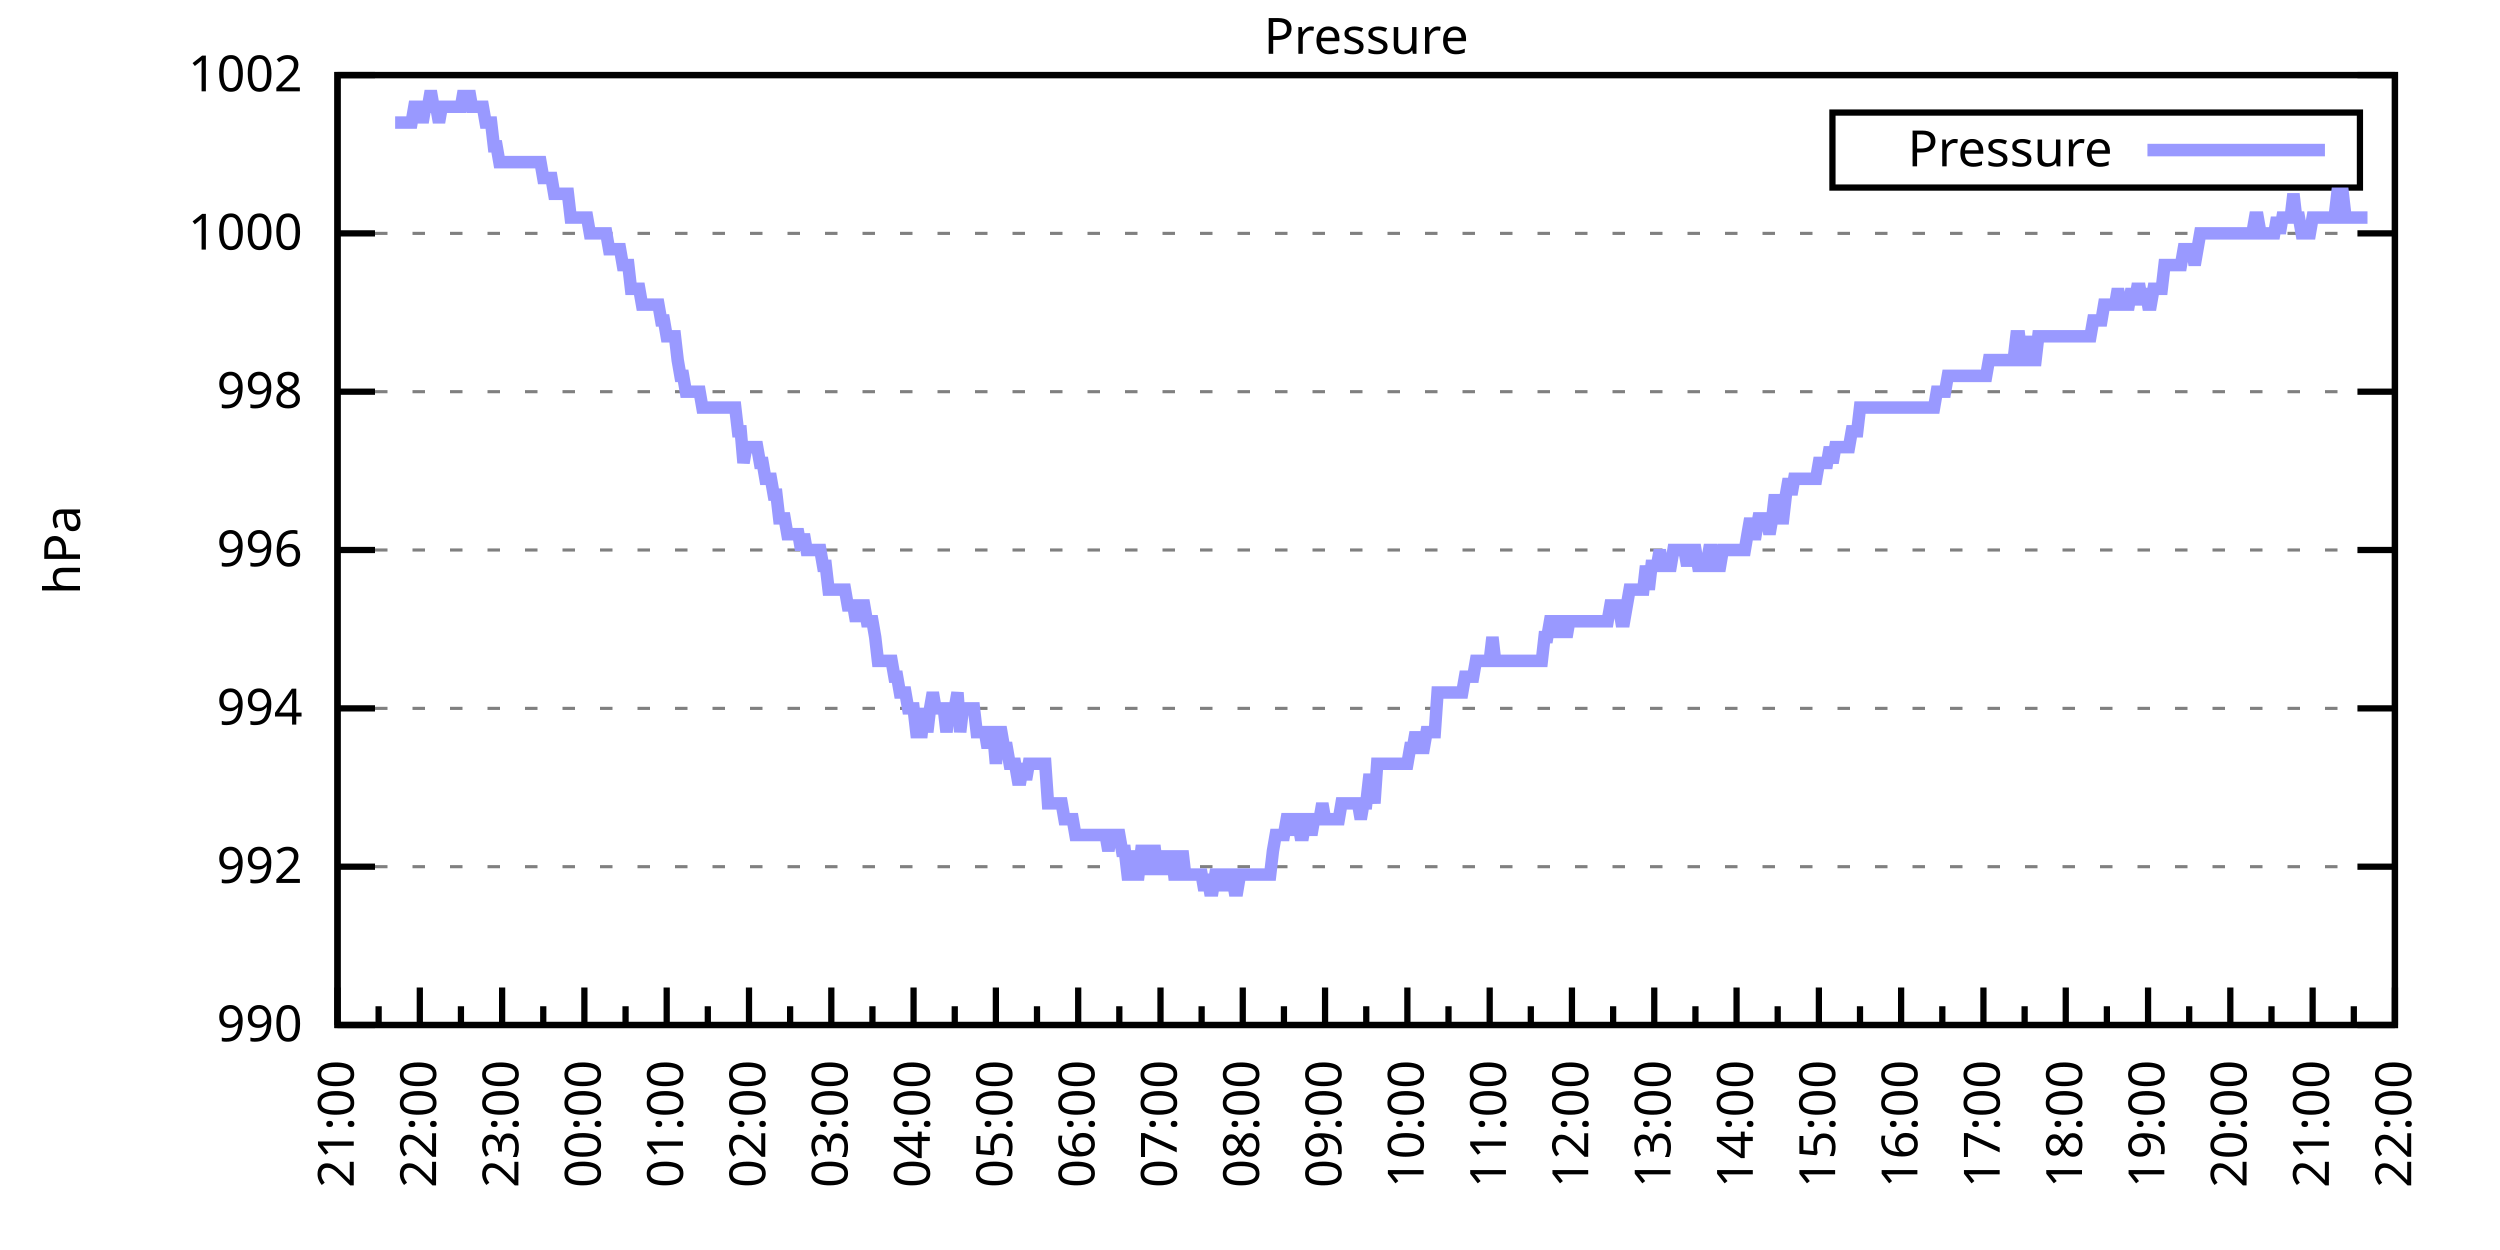
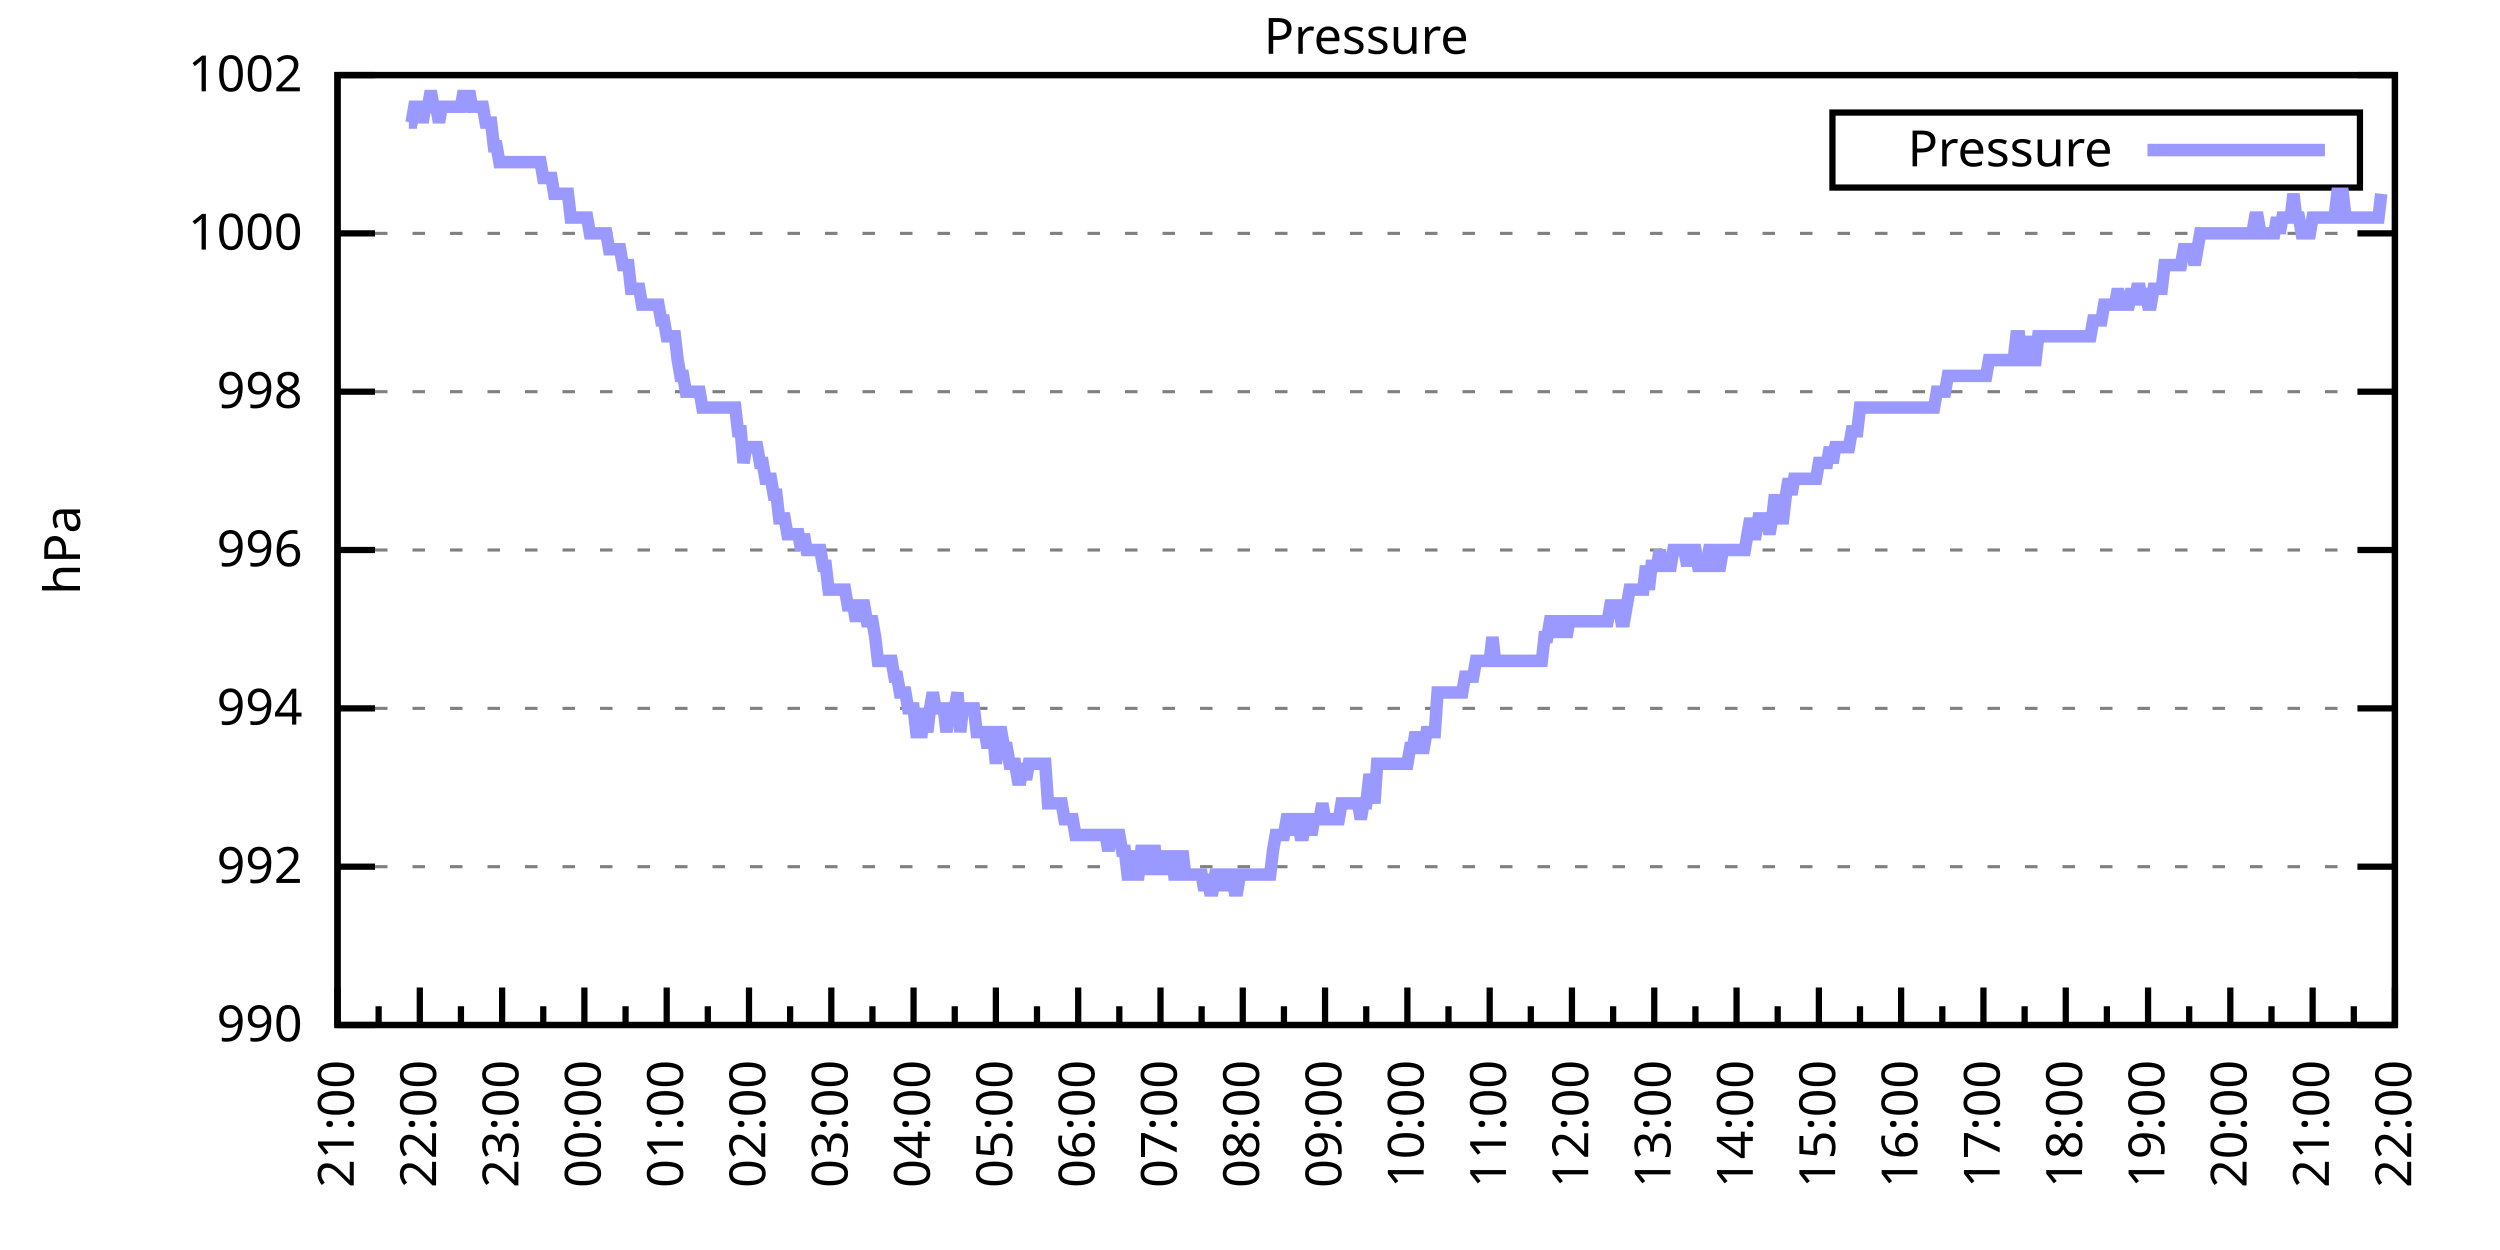
<svg xmlns="http://www.w3.org/2000/svg" xmlns:xlink="http://www.w3.org/1999/xlink" width="400" height="200" viewBox="0 0 400 200">
  <g id="gnuplot_canvas">
    <rect x="0" y="0" width="400" height="200" fill="none" />
    <defs>
      <circle id="gpDot" r="0.5" stroke-width="0.5" stroke="currentColor" />
      <path id="gpPt0" stroke-width="0.333" stroke="currentColor" d="M-1,0 h2 M0,-1 v2" />
      <path id="gpPt1" stroke-width="0.333" stroke="currentColor" d="M-1,-1 L1,1 M1,-1 L-1,1" />
      <path id="gpPt2" stroke-width="0.333" stroke="currentColor" d="M-1,0 L1,0 M0,-1 L0,1 M-1,-1 L1,1 M-1,1 L1,-1" />
      <rect id="gpPt3" stroke-width="0.333" stroke="currentColor" x="-1" y="-1" width="2" height="2" />
      <rect id="gpPt4" stroke-width="0.333" stroke="currentColor" fill="currentColor" x="-1" y="-1" width="2" height="2" />
      <circle id="gpPt5" stroke-width="0.333" stroke="currentColor" cx="0" cy="0" r="1" />
      <use xlink:href="#gpPt5" id="gpPt6" fill="currentColor" stroke="none" />
      <path id="gpPt7" stroke-width="0.333" stroke="currentColor" d="M0,-1.33 L-1.33,0.67 L1.33,0.67 z" />
      <use xlink:href="#gpPt7" id="gpPt8" fill="currentColor" stroke="none" />
      <use xlink:href="#gpPt7" id="gpPt9" stroke="currentColor" transform="rotate(180)" />
      <use xlink:href="#gpPt9" id="gpPt10" fill="currentColor" stroke="none" />
      <use xlink:href="#gpPt3" id="gpPt11" stroke="currentColor" transform="rotate(45)" />
      <use xlink:href="#gpPt11" id="gpPt12" fill="currentColor" stroke="none" />
      <path id="gpPt13" stroke-width="0.333" stroke="currentColor" d="M0,1.330 L1.265,0.411 L0.782,-1.067 L-0.782,-1.076 L-1.265,0.411 z" />
      <use xlink:href="#gpPt13" id="gpPt14" fill="currentColor" stroke="none" />
      <filter id="textbox" filterUnits="objectBoundingBox" x="0" y="0" height="1" width="1">
        <feFlood flood-color="white" flood-opacity="1" result="bgnd" />
        <feComposite in="SourceGraphic" in2="bgnd" operator="atop" />
      </filter>
      <filter id="greybox" filterUnits="objectBoundingBox" x="0" y="0" height="1" width="1">
        <feFlood flood-color="lightgrey" flood-opacity="1" result="grey" />
        <feComposite in="SourceGraphic" in2="grey" operator="atop" />
      </filter>
    </defs>
    <g fill="none" color="white" stroke="currentColor" stroke-width="1.00" stroke-linecap="butt" stroke-linejoin="miter">
</g>
    <g fill="none" color="black" stroke="currentColor" stroke-width="1.00" stroke-linecap="butt" stroke-linejoin="miter">
      <g stroke="none" shape-rendering="crispEdges">
        <polygon fill="rgb(255, 255, 255)" points="54.00,164.00 383.18,164.00 383.18,12.02 54.00,12.02 " />
      </g>
    </g>
    <g fill="none" color="black" stroke="currentColor" stroke-width="1.00" stroke-linecap="butt" stroke-linejoin="miter">
</g>
    <g fill="none" color="black" stroke="black" stroke-width="0.50" stroke-linecap="butt" stroke-linejoin="miter">
</g>
    <g fill="none" color="gray" stroke="currentColor" stroke-width="0.50" stroke-linecap="butt" stroke-linejoin="miter">
      <path stroke="gray" stroke-dasharray="2,4" class="gridline" d="M54.00,164.00 L383.19,164.00  " />
    </g>
    <g fill="none" color="gray" stroke="gray" stroke-width="1.00" stroke-linecap="butt" stroke-linejoin="miter">
</g>
    <g fill="none" color="black" stroke="currentColor" stroke-width="1.00" stroke-linecap="butt" stroke-linejoin="miter">
      <path stroke="black" d="M54.00,164.00 L60.00,164.00 M383.19,164.00 L377.19,164.00  " />
      <g transform="translate(48.40,166.60)" stroke="none" fill="black" font-family="Sans" font-size="8.00" text-anchor="end">
        <text>
          <tspan font-family="Sans"> 990</tspan>
        </text>
      </g>
    </g>
    <g fill="none" color="black" stroke="currentColor" stroke-width="1.00" stroke-linecap="butt" stroke-linejoin="miter">
</g>
    <g fill="none" color="black" stroke="black" stroke-width="0.50" stroke-linecap="butt" stroke-linejoin="miter">
</g>
    <g fill="none" color="gray" stroke="currentColor" stroke-width="0.50" stroke-linecap="butt" stroke-linejoin="miter">
      <path stroke="gray" stroke-dasharray="2,4" class="gridline" d="M54.00,138.67 L383.19,138.67  " />
    </g>
    <g fill="none" color="gray" stroke="gray" stroke-width="1.00" stroke-linecap="butt" stroke-linejoin="miter">
</g>
    <g fill="none" color="black" stroke="currentColor" stroke-width="1.00" stroke-linecap="butt" stroke-linejoin="miter">
      <path stroke="black" d="M54.00,138.67 L60.00,138.67 M383.19,138.67 L377.19,138.67  " />
      <g transform="translate(48.40,141.27)" stroke="none" fill="black" font-family="Sans" font-size="8.00" text-anchor="end">
        <text>
          <tspan font-family="Sans"> 992</tspan>
        </text>
      </g>
    </g>
    <g fill="none" color="black" stroke="currentColor" stroke-width="1.00" stroke-linecap="butt" stroke-linejoin="miter">
</g>
    <g fill="none" color="black" stroke="black" stroke-width="0.50" stroke-linecap="butt" stroke-linejoin="miter">
</g>
    <g fill="none" color="gray" stroke="currentColor" stroke-width="0.50" stroke-linecap="butt" stroke-linejoin="miter">
      <path stroke="gray" stroke-dasharray="2,4" class="gridline" d="M54.00,113.34 L383.19,113.34  " />
    </g>
    <g fill="none" color="gray" stroke="gray" stroke-width="1.00" stroke-linecap="butt" stroke-linejoin="miter">
</g>
    <g fill="none" color="black" stroke="currentColor" stroke-width="1.00" stroke-linecap="butt" stroke-linejoin="miter">
      <path stroke="black" d="M54.00,113.34 L60.00,113.34 M383.19,113.34 L377.19,113.34  " />
      <g transform="translate(48.40,115.94)" stroke="none" fill="black" font-family="Sans" font-size="8.00" text-anchor="end">
        <text>
          <tspan font-family="Sans"> 994</tspan>
        </text>
      </g>
    </g>
    <g fill="none" color="black" stroke="currentColor" stroke-width="1.00" stroke-linecap="butt" stroke-linejoin="miter">
</g>
    <g fill="none" color="black" stroke="black" stroke-width="0.50" stroke-linecap="butt" stroke-linejoin="miter">
</g>
    <g fill="none" color="gray" stroke="currentColor" stroke-width="0.50" stroke-linecap="butt" stroke-linejoin="miter">
      <path stroke="gray" stroke-dasharray="2,4" class="gridline" d="M54.00,88.00 L383.19,88.00  " />
    </g>
    <g fill="none" color="gray" stroke="gray" stroke-width="1.00" stroke-linecap="butt" stroke-linejoin="miter">
</g>
    <g fill="none" color="black" stroke="currentColor" stroke-width="1.00" stroke-linecap="butt" stroke-linejoin="miter">
      <path stroke="black" d="M54.00,88.00 L60.00,88.00 M383.19,88.00 L377.19,88.00  " />
      <g transform="translate(48.40,90.60)" stroke="none" fill="black" font-family="Sans" font-size="8.00" text-anchor="end">
        <text>
          <tspan font-family="Sans"> 996</tspan>
        </text>
      </g>
    </g>
    <g fill="none" color="black" stroke="currentColor" stroke-width="1.00" stroke-linecap="butt" stroke-linejoin="miter">
</g>
    <g fill="none" color="black" stroke="black" stroke-width="0.50" stroke-linecap="butt" stroke-linejoin="miter">
</g>
    <g fill="none" color="gray" stroke="currentColor" stroke-width="0.50" stroke-linecap="butt" stroke-linejoin="miter">
      <path stroke="gray" stroke-dasharray="2,4" class="gridline" d="M54.00,62.67 L383.19,62.67  " />
    </g>
    <g fill="none" color="gray" stroke="gray" stroke-width="1.00" stroke-linecap="butt" stroke-linejoin="miter">
</g>
    <g fill="none" color="black" stroke="currentColor" stroke-width="1.00" stroke-linecap="butt" stroke-linejoin="miter">
      <path stroke="black" d="M54.00,62.67 L60.00,62.67 M383.19,62.67 L377.19,62.67  " />
      <g transform="translate(48.40,65.27)" stroke="none" fill="black" font-family="Sans" font-size="8.00" text-anchor="end">
        <text>
          <tspan font-family="Sans"> 998</tspan>
        </text>
      </g>
    </g>
    <g fill="none" color="black" stroke="currentColor" stroke-width="1.00" stroke-linecap="butt" stroke-linejoin="miter">
</g>
    <g fill="none" color="black" stroke="black" stroke-width="0.50" stroke-linecap="butt" stroke-linejoin="miter">
</g>
    <g fill="none" color="gray" stroke="currentColor" stroke-width="0.50" stroke-linecap="butt" stroke-linejoin="miter">
      <path stroke="gray" stroke-dasharray="2,4" class="gridline" d="M54.00,37.34 L383.19,37.34  " />
    </g>
    <g fill="none" color="gray" stroke="gray" stroke-width="1.00" stroke-linecap="butt" stroke-linejoin="miter">
</g>
    <g fill="none" color="black" stroke="currentColor" stroke-width="1.00" stroke-linecap="butt" stroke-linejoin="miter">
      <path stroke="black" d="M54.00,37.34 L60.00,37.34 M383.19,37.34 L377.19,37.34  " />
      <g transform="translate(48.40,39.94)" stroke="none" fill="black" font-family="Sans" font-size="8.00" text-anchor="end">
        <text>
          <tspan font-family="Sans"> 1000</tspan>
        </text>
      </g>
    </g>
    <g fill="none" color="black" stroke="currentColor" stroke-width="1.00" stroke-linecap="butt" stroke-linejoin="miter">
</g>
    <g fill="none" color="black" stroke="black" stroke-width="0.50" stroke-linecap="butt" stroke-linejoin="miter">
</g>
    <g fill="none" color="gray" stroke="currentColor" stroke-width="0.50" stroke-linecap="butt" stroke-linejoin="miter">
      <path stroke="gray" stroke-dasharray="2,4" class="gridline" d="M54.00,12.01 L383.19,12.01  " />
    </g>
    <g fill="none" color="gray" stroke="gray" stroke-width="1.00" stroke-linecap="butt" stroke-linejoin="miter">
</g>
    <g fill="none" color="black" stroke="currentColor" stroke-width="1.00" stroke-linecap="butt" stroke-linejoin="miter">
      <path stroke="black" d="M54.00,12.01 L60.00,12.01 M383.19,12.01 L377.19,12.01  " />
      <g transform="translate(48.40,14.61)" stroke="none" fill="black" font-family="Sans" font-size="8.00" text-anchor="end">
        <text>
          <tspan font-family="Sans"> 1002</tspan>
        </text>
      </g>
    </g>
    <g fill="none" color="black" stroke="currentColor" stroke-width="1.00" stroke-linecap="butt" stroke-linejoin="miter">
      <path stroke="black" d="M54.00,164.00 L54.00,158.00  " />
      <g transform="translate(56.60,169.60) rotate(270)" stroke="none" fill="black" font-family="Sans" font-size="8.00" text-anchor="end">
        <text>
          <tspan font-family="Sans">21:00</tspan>
        </text>
      </g>
    </g>
    <g fill="none" color="black" stroke="currentColor" stroke-width="1.00" stroke-linecap="butt" stroke-linejoin="miter">
      <path stroke="black" d="M60.58,164.00 L60.58,161.00 M67.17,164.00 L67.17,158.00  " />
      <g transform="translate(69.77,169.60) rotate(270)" stroke="none" fill="black" font-family="Sans" font-size="8.00" text-anchor="end">
        <text>
          <tspan font-family="Sans">22:00</tspan>
        </text>
      </g>
    </g>
    <g fill="none" color="black" stroke="currentColor" stroke-width="1.00" stroke-linecap="butt" stroke-linejoin="miter">
      <path stroke="black" d="M73.75,164.00 L73.75,161.00 M80.34,164.00 L80.34,158.00  " />
      <g transform="translate(82.94,169.60) rotate(270)" stroke="none" fill="black" font-family="Sans" font-size="8.00" text-anchor="end">
        <text>
          <tspan font-family="Sans">23:00</tspan>
        </text>
      </g>
    </g>
    <g fill="none" color="black" stroke="currentColor" stroke-width="1.00" stroke-linecap="butt" stroke-linejoin="miter">
      <path stroke="black" d="M86.92,164.00 L86.92,161.00 M93.50,164.00 L93.50,158.00  " />
      <g transform="translate(96.10,169.60) rotate(270)" stroke="none" fill="black" font-family="Sans" font-size="8.00" text-anchor="end">
        <text>
          <tspan font-family="Sans">00:00</tspan>
        </text>
      </g>
    </g>
    <g fill="none" color="black" stroke="currentColor" stroke-width="1.00" stroke-linecap="butt" stroke-linejoin="miter">
      <path stroke="black" d="M100.09,164.00 L100.09,161.00 M106.67,164.00 L106.67,158.00  " />
      <g transform="translate(109.27,169.60) rotate(270)" stroke="none" fill="black" font-family="Sans" font-size="8.00" text-anchor="end">
        <text>
          <tspan font-family="Sans">01:00</tspan>
        </text>
      </g>
    </g>
    <g fill="none" color="black" stroke="currentColor" stroke-width="1.00" stroke-linecap="butt" stroke-linejoin="miter">
      <path stroke="black" d="M113.25,164.00 L113.25,161.00 M119.84,164.00 L119.84,158.00  " />
      <g transform="translate(122.44,169.60) rotate(270)" stroke="none" fill="black" font-family="Sans" font-size="8.00" text-anchor="end">
        <text>
          <tspan font-family="Sans">02:00</tspan>
        </text>
      </g>
    </g>
    <g fill="none" color="black" stroke="currentColor" stroke-width="1.00" stroke-linecap="butt" stroke-linejoin="miter">
      <path stroke="black" d="M126.42,164.00 L126.42,161.00 M133.01,164.00 L133.01,158.00  " />
      <g transform="translate(135.61,169.60) rotate(270)" stroke="none" fill="black" font-family="Sans" font-size="8.00" text-anchor="end">
        <text>
          <tspan font-family="Sans">03:00</tspan>
        </text>
      </g>
    </g>
    <g fill="none" color="black" stroke="currentColor" stroke-width="1.00" stroke-linecap="butt" stroke-linejoin="miter">
      <path stroke="black" d="M139.59,164.00 L139.59,161.00 M146.17,164.00 L146.17,158.00  " />
      <g transform="translate(148.77,169.60) rotate(270)" stroke="none" fill="black" font-family="Sans" font-size="8.00" text-anchor="end">
        <text>
          <tspan font-family="Sans">04:00</tspan>
        </text>
      </g>
    </g>
    <g fill="none" color="black" stroke="currentColor" stroke-width="1.00" stroke-linecap="butt" stroke-linejoin="miter">
      <path stroke="black" d="M152.76,164.00 L152.76,161.00 M159.34,164.00 L159.34,158.00  " />
      <g transform="translate(161.94,169.60) rotate(270)" stroke="none" fill="black" font-family="Sans" font-size="8.00" text-anchor="end">
        <text>
          <tspan font-family="Sans">05:00</tspan>
        </text>
      </g>
    </g>
    <g fill="none" color="black" stroke="currentColor" stroke-width="1.00" stroke-linecap="butt" stroke-linejoin="miter">
      <path stroke="black" d="M165.92,164.00 L165.92,161.00 M172.51,164.00 L172.51,158.00  " />
      <g transform="translate(175.11,169.60) rotate(270)" stroke="none" fill="black" font-family="Sans" font-size="8.00" text-anchor="end">
        <text>
          <tspan font-family="Sans">06:00</tspan>
        </text>
      </g>
    </g>
    <g fill="none" color="black" stroke="currentColor" stroke-width="1.00" stroke-linecap="butt" stroke-linejoin="miter">
      <path stroke="black" d="M179.09,164.00 L179.09,161.00 M185.68,164.00 L185.68,158.00  " />
      <g transform="translate(188.28,169.60) rotate(270)" stroke="none" fill="black" font-family="Sans" font-size="8.00" text-anchor="end">
        <text>
          <tspan font-family="Sans">07:00</tspan>
        </text>
      </g>
    </g>
    <g fill="none" color="black" stroke="currentColor" stroke-width="1.00" stroke-linecap="butt" stroke-linejoin="miter">
      <path stroke="black" d="M192.26,164.00 L192.26,161.00 M198.84,164.00 L198.84,158.00  " />
      <g transform="translate(201.44,169.60) rotate(270)" stroke="none" fill="black" font-family="Sans" font-size="8.00" text-anchor="end">
        <text>
          <tspan font-family="Sans">08:00</tspan>
        </text>
      </g>
    </g>
    <g fill="none" color="black" stroke="currentColor" stroke-width="1.00" stroke-linecap="butt" stroke-linejoin="miter">
      <path stroke="black" d="M205.43,164.00 L205.43,161.00 M212.01,164.00 L212.01,158.00  " />
      <g transform="translate(214.61,169.60) rotate(270)" stroke="none" fill="black" font-family="Sans" font-size="8.00" text-anchor="end">
        <text>
          <tspan font-family="Sans">09:00</tspan>
        </text>
      </g>
    </g>
    <g fill="none" color="black" stroke="currentColor" stroke-width="1.00" stroke-linecap="butt" stroke-linejoin="miter">
      <path stroke="black" d="M218.60,164.00 L218.60,161.00 M225.18,164.00 L225.18,158.00  " />
      <g transform="translate(227.78,169.60) rotate(270)" stroke="none" fill="black" font-family="Sans" font-size="8.00" text-anchor="end">
        <text>
          <tspan font-family="Sans">10:00</tspan>
        </text>
      </g>
    </g>
    <g fill="none" color="black" stroke="currentColor" stroke-width="1.00" stroke-linecap="butt" stroke-linejoin="miter">
      <path stroke="black" d="M231.76,164.00 L231.76,161.00 M238.35,164.00 L238.35,158.00  " />
      <g transform="translate(240.95,169.60) rotate(270)" stroke="none" fill="black" font-family="Sans" font-size="8.00" text-anchor="end">
        <text>
          <tspan font-family="Sans">11:00</tspan>
        </text>
      </g>
    </g>
    <g fill="none" color="black" stroke="currentColor" stroke-width="1.00" stroke-linecap="butt" stroke-linejoin="miter">
      <path stroke="black" d="M244.93,164.00 L244.93,161.00 M251.51,164.00 L251.51,158.00  " />
      <g transform="translate(254.11,169.60) rotate(270)" stroke="none" fill="black" font-family="Sans" font-size="8.00" text-anchor="end">
        <text>
          <tspan font-family="Sans">12:00</tspan>
        </text>
      </g>
    </g>
    <g fill="none" color="black" stroke="currentColor" stroke-width="1.00" stroke-linecap="butt" stroke-linejoin="miter">
      <path stroke="black" d="M258.10,164.00 L258.10,161.00 M264.68,164.00 L264.68,158.00  " />
      <g transform="translate(267.28,169.60) rotate(270)" stroke="none" fill="black" font-family="Sans" font-size="8.00" text-anchor="end">
        <text>
          <tspan font-family="Sans">13:00</tspan>
        </text>
      </g>
    </g>
    <g fill="none" color="black" stroke="currentColor" stroke-width="1.00" stroke-linecap="butt" stroke-linejoin="miter">
      <path stroke="black" d="M271.27,164.00 L271.27,161.00 M277.85,164.00 L277.85,158.00  " />
      <g transform="translate(280.45,169.60) rotate(270)" stroke="none" fill="black" font-family="Sans" font-size="8.00" text-anchor="end">
        <text>
          <tspan font-family="Sans">14:00</tspan>
        </text>
      </g>
    </g>
    <g fill="none" color="black" stroke="currentColor" stroke-width="1.00" stroke-linecap="butt" stroke-linejoin="miter">
      <path stroke="black" d="M284.43,164.00 L284.43,161.00 M291.02,164.00 L291.02,158.00  " />
      <g transform="translate(293.62,169.60) rotate(270)" stroke="none" fill="black" font-family="Sans" font-size="8.00" text-anchor="end">
        <text>
          <tspan font-family="Sans">15:00</tspan>
        </text>
      </g>
    </g>
    <g fill="none" color="black" stroke="currentColor" stroke-width="1.00" stroke-linecap="butt" stroke-linejoin="miter">
      <path stroke="black" d="M297.60,164.00 L297.60,161.00 M304.18,164.00 L304.18,158.00  " />
      <g transform="translate(306.78,169.60) rotate(270)" stroke="none" fill="black" font-family="Sans" font-size="8.00" text-anchor="end">
        <text>
          <tspan font-family="Sans">16:00</tspan>
        </text>
      </g>
    </g>
    <g fill="none" color="black" stroke="currentColor" stroke-width="1.00" stroke-linecap="butt" stroke-linejoin="miter">
      <path stroke="black" d="M310.77,164.00 L310.77,161.00 M317.35,164.00 L317.35,158.00  " />
      <g transform="translate(319.95,169.60) rotate(270)" stroke="none" fill="black" font-family="Sans" font-size="8.00" text-anchor="end">
        <text>
          <tspan font-family="Sans">17:00</tspan>
        </text>
      </g>
    </g>
    <g fill="none" color="black" stroke="currentColor" stroke-width="1.00" stroke-linecap="butt" stroke-linejoin="miter">
      <path stroke="black" d="M323.94,164.00 L323.94,161.00 M330.52,164.00 L330.52,158.00  " />
      <g transform="translate(333.12,169.60) rotate(270)" stroke="none" fill="black" font-family="Sans" font-size="8.00" text-anchor="end">
        <text>
          <tspan font-family="Sans">18:00</tspan>
        </text>
      </g>
    </g>
    <g fill="none" color="black" stroke="currentColor" stroke-width="1.00" stroke-linecap="butt" stroke-linejoin="miter">
      <path stroke="black" d="M337.10,164.00 L337.10,161.00 M343.69,164.00 L343.69,158.00  " />
      <g transform="translate(346.29,169.60) rotate(270)" stroke="none" fill="black" font-family="Sans" font-size="8.00" text-anchor="end">
        <text>
          <tspan font-family="Sans">19:00</tspan>
        </text>
      </g>
    </g>
    <g fill="none" color="black" stroke="currentColor" stroke-width="1.00" stroke-linecap="butt" stroke-linejoin="miter">
      <path stroke="black" d="M350.27,164.00 L350.27,161.00 M356.85,164.00 L356.85,158.00  " />
      <g transform="translate(359.45,169.60) rotate(270)" stroke="none" fill="black" font-family="Sans" font-size="8.00" text-anchor="end">
        <text>
          <tspan font-family="Sans">20:00</tspan>
        </text>
      </g>
    </g>
    <g fill="none" color="black" stroke="currentColor" stroke-width="1.00" stroke-linecap="butt" stroke-linejoin="miter">
      <path stroke="black" d="M363.44,164.00 L363.44,161.00 M370.02,164.00 L370.02,158.00  " />
      <g transform="translate(372.62,169.60) rotate(270)" stroke="none" fill="black" font-family="Sans" font-size="8.00" text-anchor="end">
        <text>
          <tspan font-family="Sans">21:00</tspan>
        </text>
      </g>
    </g>
    <g fill="none" color="black" stroke="currentColor" stroke-width="1.00" stroke-linecap="butt" stroke-linejoin="miter">
      <path stroke="black" d="M376.61,164.00 L376.61,161.00 M383.19,164.00 L383.19,158.00  " />
      <g transform="translate(385.79,169.60) rotate(270)" stroke="none" fill="black" font-family="Sans" font-size="8.00" text-anchor="end">
        <text>
          <tspan font-family="Sans">22:00</tspan>
        </text>
      </g>
    </g>
    <g fill="none" color="black" stroke="currentColor" stroke-width="1.00" stroke-linecap="butt" stroke-linejoin="miter">
</g>
    <g fill="none" color="black" stroke="currentColor" stroke-width="1.00" stroke-linecap="butt" stroke-linejoin="miter">
      <path stroke="black" d="M54.00,12.01 L54.00,164.00 L383.19,164.00 L383.19,12.01 L54.00,12.01 Z  " />
    </g>
    <g fill="none" color="black" stroke="currentColor" stroke-width="1.00" stroke-linecap="butt" stroke-linejoin="miter">
      <g transform="translate(12.80,88.01) rotate(270)" stroke="none" fill="black" font-family="Sans" font-size="8.00" text-anchor="middle">
        <text>
          <tspan font-family="Sans">hPa</tspan>
        </text>
      </g>
    </g>
    <g fill="none" color="black" stroke="currentColor" stroke-width="1.00" stroke-linecap="butt" stroke-linejoin="miter">
</g>
    <g fill="none" color="black" stroke="currentColor" stroke-width="1.00" stroke-linecap="butt" stroke-linejoin="miter">
      <path stroke="black" d="M293.19,30.01 L293.19,18.01 L377.59,18.01 L377.59,30.01 L293.19,30.01 Z  " />
    </g>
    <g id="Pressure_plot_1">
      <g fill="none" color="white" stroke="black" stroke-width="2.00" stroke-linecap="butt" stroke-linejoin="miter">
</g>
      <g fill="none" color="black" stroke="currentColor" stroke-width="2.00" stroke-linecap="butt" stroke-linejoin="miter">
        <g transform="translate(337.99,26.61)" stroke="none" fill="black" font-family="Sans" font-size="8.00" text-anchor="end">
          <text>
            <tspan font-family="Sans">Pressure</tspan>
          </text>
        </g>
      </g>
      <g fill="none" color="black" stroke="currentColor" stroke-width="2.00" stroke-linecap="butt" stroke-linejoin="miter">
-         <path stroke="rgb(153, 153, 255)" d="M343.59,24.01 L371.99,24.01 M63.22,19.61 L63.66,19.61 L64.10,19.61 L64.53,19.61 L64.97,19.61 L65.41,19.61   L65.85,19.61 L66.29,17.08 L66.73,17.08 L67.17,17.08 L67.61,19.61 L68.05,17.08 L68.48,17.08 L68.92,14.54   L69.36,17.08 L69.80,17.08 L70.24,19.61 L70.68,17.08 L71.12,17.08 L71.56,17.08 L72.00,17.08 L72.43,17.08   L72.87,17.08 L73.31,17.08 L73.75,17.08 L74.19,14.54 L74.63,17.08 L75.07,14.54 L75.51,17.08 L75.95,17.08   L76.38,17.08 L76.82,17.08 L77.26,17.08 L77.70,19.61 L78.14,19.61 L78.58,19.61 L79.02,23.41 L79.46,23.41   L79.90,25.94 L80.34,25.94 L80.77,25.94 L81.21,25.94 L81.65,25.94 L82.09,25.94 L82.53,25.94 L82.97,25.94   L83.41,25.94 L83.85,25.94 L84.29,25.94 L84.72,25.94 L85.16,25.94 L85.60,25.94 L86.04,25.94 L86.48,25.94   L86.92,28.48 L87.36,28.48 L87.80,28.48 L88.24,28.48 L88.67,31.01 L89.11,31.01 L89.55,31.01 L89.99,31.01   L90.43,31.01 L90.87,31.01 L91.31,34.81 L91.75,34.81 L92.19,34.81 L92.62,34.81 L93.06,34.81 L93.50,34.81   L93.94,34.81 L94.38,37.34 L94.82,37.34 L95.26,37.34 L95.70,37.34 L96.14,37.34 L96.58,37.34 L97.01,37.34   L97.45,39.87 L97.89,39.87 L98.33,39.87 L98.77,39.87 L99.21,39.87 L99.65,42.41 L100.09,42.41 L100.53,42.41   L100.96,46.21 L101.40,46.21 L101.84,46.21 L102.28,46.21 L102.72,48.74 L103.16,48.74 L103.60,48.74 L104.04,48.74   L104.48,48.74 L104.91,48.74 L105.35,48.74 L105.79,51.27 L106.23,51.27 L106.67,53.81 L107.11,53.81 L107.55,53.81   L107.99,53.81 L108.43,57.61 L108.87,60.14 L109.30,60.14 L109.74,62.67 L110.18,62.67 L110.62,62.67 L111.06,62.67   L111.50,62.67 L111.94,62.67 L112.38,65.21 L112.82,65.21 L113.25,65.21 L113.69,65.21 L114.13,65.21 L114.57,65.21   L115.01,65.21 L115.45,65.21 L115.89,65.21 L116.33,65.21 L116.77,65.21 L117.20,65.21 L117.64,65.21 L118.08,69.01   L118.52,69.01 L118.96,74.07 L119.40,71.54 L119.84,71.54 L120.28,71.54 L120.72,71.54 L121.15,71.54 L121.59,74.07   L122.03,74.07 L122.47,76.61 L122.91,76.61 L123.35,76.61 L123.79,79.14 L124.23,79.14 L124.67,82.94 L125.11,82.94   L125.54,82.94 L125.98,85.47 L126.42,85.47 L126.86,85.47 L127.30,85.47 L127.74,85.47 L128.18,88.00 L128.62,85.47   L129.06,88.00 L129.49,88.00 L129.93,88.00 L130.37,88.00 L130.81,88.00 L131.25,88.00 L131.69,90.54 L132.13,90.54   L132.57,94.34 L133.01,94.34 L133.44,94.34 L133.88,94.34 L134.32,94.34 L134.76,94.34 L135.20,94.34 L135.64,96.87   L136.08,96.87 L136.52,96.87 L136.96,99.40 L137.39,96.87 L137.83,96.87 L138.27,96.87 L138.71,99.40 L139.15,99.40   L139.59,99.40 L140.03,101.94 L140.47,105.74 L140.91,105.74 L141.35,105.74 L141.78,105.74 L142.22,105.74 L142.66,105.74   L143.10,108.27 L143.54,108.27 L143.98,110.80 L144.42,110.80 L144.86,110.80 L145.30,113.34 L145.73,113.34 L146.17,113.34   L146.61,117.14 L147.05,117.14 L147.49,117.14 L147.93,113.34 L148.37,117.14 L148.81,113.34 L149.25,110.80 L149.68,113.34   L150.12,113.34 L150.56,113.34 L151.00,113.34 L151.44,117.14 L151.88,113.34 L152.32,113.34 L152.76,113.34 L153.20,110.80   L153.63,117.14 L154.07,113.34 L154.51,113.34 L154.95,113.34 L155.39,113.34 L155.83,113.34 L156.27,117.14 L156.71,117.14   L157.15,117.14 L157.59,117.14 L158.02,119.67 L158.46,117.14 L158.90,117.14 L159.34,122.20 L159.78,117.14 L160.22,117.14   L160.66,119.67 L161.10,119.67 L161.54,122.20 L161.97,122.20 L162.41,122.20 L162.85,124.74 L163.29,124.74 L163.73,122.20   L164.17,124.74 L164.61,122.20 L165.05,122.20 L165.49,122.20 L165.92,122.20 L166.36,122.20 L166.80,122.20 L167.24,122.20   L167.68,128.54 L168.12,128.54 L168.56,128.54 L169.00,128.54 L169.44,128.54 L169.87,128.54 L170.31,131.07 L170.75,131.07   L171.19,131.07 L171.63,131.07 L172.07,133.60 L172.51,133.60 L172.95,133.60 L173.39,133.60 L173.83,133.60 L174.26,133.60   L174.70,133.60 L175.14,133.60 L175.58,133.60 L176.02,133.60 L176.46,133.60 L176.90,133.60 L177.34,136.14 L177.78,133.60   L178.21,133.60 L178.65,133.60 L179.09,133.60 L179.53,136.14 L179.97,136.14 L180.41,139.93 L180.85,139.93 L181.29,136.14   L181.73,139.93 L182.16,139.93 L182.60,136.14 L183.04,136.14 L183.48,139.93 L183.92,136.14 L184.36,136.14 L184.80,136.14   L185.24,139.93 L185.68,136.14 L186.11,139.93 L186.55,136.14 L186.99,139.93 L187.43,136.14 L187.87,139.93 L188.31,139.93   L188.75,139.93 L189.19,136.14 L189.63,139.93 L190.07,139.93 L190.50,139.93 L190.94,139.93 L191.38,139.93 L191.82,139.93   L192.26,139.93 L192.70,142.47 L193.14,139.93 L193.58,142.47 L194.02,142.47 L194.45,139.93 L194.89,139.93 L195.33,139.93   L195.77,142.47 L196.21,139.93 L196.65,139.93 L197.09,139.93 L197.53,142.47 L197.97,142.47 L198.40,139.93 L198.84,139.93   L199.28,139.93 L199.72,139.93 L200.16,139.93 L200.60,139.93 L201.04,139.93 L201.48,139.93 L201.92,139.93 L202.35,139.93   L202.79,139.93 L203.23,139.93 L203.67,136.14 L204.11,133.60 L204.55,133.60 L204.99,133.60 L205.43,133.60 L205.87,131.07   L206.31,131.07 L206.74,133.60 L207.18,131.07 L207.62,131.07 L208.06,133.60 L208.50,133.60 L208.94,131.07 L209.38,131.07   L209.82,133.60 L210.26,131.07 L210.69,131.07 L211.13,131.07 L211.57,128.54 L212.01,131.07 L212.45,131.07 L212.89,131.07   L213.33,131.07 L213.77,131.07 L214.21,131.07 L214.64,128.54 L215.08,128.54 L215.52,128.54 L215.96,128.54 L216.40,128.54   L216.84,128.54 L217.28,128.54 L217.72,131.07 L218.16,128.54 L218.60,128.54 L219.03,124.74 L219.47,124.74 L219.91,128.54   L220.35,122.20 L220.79,122.20 L221.23,122.20 L221.67,122.20 L222.11,122.20 L222.55,122.20 L222.98,122.20 L223.42,122.20   L223.86,122.20 L224.30,122.20 L224.74,122.20 L225.18,122.20 L225.62,119.67 L226.06,119.67 L226.50,117.14 L226.93,119.67   L227.37,119.67 L227.81,119.67 L228.25,117.14 L228.69,117.14 L229.13,117.14 L229.57,117.14 L230.01,110.80 L230.45,110.80   L230.88,110.80 L231.32,110.80 L231.76,110.80 L232.20,110.80 L232.64,110.80 L233.08,110.80 L233.52,110.80 L233.96,110.80   L234.40,108.27 L234.84,108.27 L235.27,108.27 L235.71,108.27 L236.15,105.74 L236.59,105.74 L237.03,105.74 L237.47,105.74   L237.91,105.74 L238.35,105.74 L238.79,101.94 L239.22,105.74 L239.66,105.74 L240.10,105.74 L240.54,105.74 L240.98,105.74   L241.42,105.74 L241.86,105.74 L242.30,105.74 L242.74,105.74 L243.17,105.74 L243.61,105.74 L244.05,105.74 L244.49,105.74   L244.93,105.74 L245.37,105.74 L245.81,105.74 L246.25,105.74 L246.69,105.74 L247.12,101.94 L247.56,101.94 L248.00,99.40   L248.44,99.40 L248.88,101.94 L249.32,99.40 L249.76,99.40 L250.20,99.40 L250.64,101.94 L251.08,99.40 L251.51,99.40   L251.95,99.40 L252.39,99.40 L252.83,99.40 L253.27,99.40 L253.71,99.40 L254.15,99.40 L254.59,99.40 L255.03,99.40   L255.46,99.40 L255.90,99.40 L256.34,99.40 L256.78,99.40 L257.22,99.40 L257.66,96.87 L258.10,96.87 L258.54,96.87   L258.98,96.87 L259.41,99.40 L259.85,99.40 L260.29,96.87 L260.73,94.34 L261.17,94.34 L261.61,94.34 L262.05,94.34   L262.49,94.34 L262.93,94.34 L263.36,90.54 L263.80,94.34 L264.24,90.54 L264.68,90.54 L265.12,90.54 L265.56,88.00   L266.00,90.54 L266.44,90.54 L266.88,90.54 L267.32,90.54 L267.75,88.00 L268.19,88.00 L268.63,88.00 L269.07,88.00   L269.51,88.00 L269.95,90.54 L270.39,88.00 L270.83,88.00 L271.27,88.00 L271.70,90.54 L272.14,90.54 L272.58,90.54   L273.02,90.54 L273.46,88.00 L273.90,88.00 L274.34,90.54 L274.78,90.54 L275.22,90.54 L275.65,88.00 L276.09,88.00   L276.53,88.00 L276.97,88.00 L277.41,88.00 L277.85,88.00 L278.29,88.00 L278.73,88.00 L279.17,88.00 L279.60,85.47   L280.04,82.94 L280.48,85.47 L280.92,85.47 L281.36,82.94 L281.80,82.94 L282.24,82.94 L282.68,82.94 L283.12,85.47   L283.56,82.94 L283.99,79.14 L284.43,82.94 L284.87,82.94 L285.31,82.94 L285.75,79.14 L286.19,76.61 L286.63,79.14   L287.07,76.61 L287.51,76.61 L287.94,76.61 L288.38,76.61 L288.82,76.61 L289.26,76.61 L289.70,76.61 L290.14,76.61   L290.58,76.61 L291.02,74.07 L291.46,74.07 L291.89,74.07 L292.33,74.07 L292.77,71.54 L293.21,74.07 L293.65,71.54   L294.09,71.54 L294.53,71.54 L294.97,71.54 L295.41,71.54 L295.84,71.54 L296.28,69.01 L296.72,69.01 L297.16,69.01   L297.60,65.21 L298.04,65.21 L298.48,65.21 L298.92,65.21 L299.36,65.21 L299.80,65.21 L300.23,65.21 L300.67,65.21   L301.11,65.21 L301.55,65.21 L301.99,65.21 L302.43,65.21 L302.87,65.21 L303.31,65.21 L303.75,65.21 L304.18,65.21   L304.62,65.21 L305.06,65.21 L305.50,65.21 L305.94,65.21 L306.38,65.21 L306.82,65.21 L307.26,65.21 L307.70,65.21   L308.13,65.21 L308.57,65.21 L309.01,65.21 L309.45,65.21 L309.89,62.67 L310.33,62.67 L310.77,62.67 L311.21,62.67   L311.65,60.14 L312.08,60.14 L312.52,60.14 L312.96,60.14 L313.40,60.14 L313.84,60.14 L314.28,60.14 L314.72,60.14   L315.16,60.14 L315.60,60.14 L316.04,60.14 L316.47,60.14 L316.91,60.14 L317.35,60.14 L317.79,60.14 L318.23,57.61   L318.67,57.61 L319.11,57.61 L319.55,57.61 L319.99,57.61 L320.42,57.61 L320.86,57.61 L321.30,57.61 L321.74,57.61   L322.18,57.61 L322.62,53.81 L323.06,53.81 L323.50,57.61 L323.94,57.61 L324.37,57.61 L324.81,53.81 L325.25,57.61   L325.69,57.61 L326.13,53.81 L326.57,53.81 L327.01,53.81 L327.45,53.81 L327.89,53.81 L328.33,53.81 L328.76,53.81   L329.20,53.81 L329.64,53.81 L330.08,53.81 L330.52,53.81 L330.96,53.81 L331.40,53.81 L331.84,53.81 L332.28,53.81   L332.71,53.81 L333.15,53.81 L333.59,53.81 L334.03,53.81 L334.47,53.81 L334.91,51.27 L335.35,51.27 L335.79,51.27   L336.23,51.27 L336.66,48.74 L337.10,48.74 L337.54,48.74 L337.98,48.74 L338.42,48.74 L338.86,46.21 L339.30,48.74   L339.74,48.74 L340.18,48.74 L340.61,48.74 L341.05,46.21 L341.49,48.74 L341.93,46.21 L342.37,46.21 L342.81,48.74   L343.25,46.21 L343.69,48.74 L344.13,48.74 L344.57,46.21 L345.00,46.21 L345.44,46.21 L345.88,46.21 L346.32,42.41   L346.76,42.41 L347.20,42.41 L347.64,42.41 L348.08,42.41 L348.52,42.41 L348.95,42.41 L349.39,39.87 L349.83,39.87   L350.27,39.87 L350.71,39.87 L351.15,42.41 L351.59,39.87 L352.03,37.34 L352.47,37.34 L352.90,37.34 L353.34,37.34   L353.78,37.34 L354.22,37.34 L354.66,37.34 L355.10,37.34 L355.54,37.34 L355.98,37.34 L356.42,37.34 L356.85,37.34   L357.29,37.34 L357.73,37.34 L358.17,37.34 L358.61,37.34 L359.05,37.34 L359.49,37.34 L359.93,37.34 L360.37,37.34   L360.81,34.81 L361.24,34.81 L361.68,37.34 L362.12,37.34 L362.56,37.34 L363.00,37.34 L363.44,37.34 L363.88,37.34   L364.32,34.81 L364.76,37.34 L365.19,34.81 L365.63,34.81 L366.07,34.81 L366.51,34.81 L366.95,31.01 L367.39,34.81   L367.83,34.81 L368.27,37.34 L368.71,37.34 L369.14,37.34 L369.58,37.34 L370.02,34.81 L370.46,34.81 L370.90,34.81   L371.34,34.81 L371.78,34.81 L372.22,34.81 L372.66,34.81 L373.09,34.81 L373.53,34.81 L373.97,31.01 L374.41,31.01   L374.85,31.01 L375.29,34.81 L375.73,34.81 L376.17,34.81 L376.61,34.81 L377.05,34.81 L377.48,34.81 L377.92,34.81   L378.36,34.81 L378.80,34.81  " />
+         <path stroke="rgb(153, 153, 255)" d="M343.59,24.01 L371.99,24.01 M65.41,19.61 L65.85,19.61 L66.29,17.08 L66.73,17.08 L67.17,17.08 L67.61,19.61   L68.05,17.08 L68.48,17.08 L68.92,14.54 L69.36,17.08 L69.80,17.08 L70.24,19.61 L70.68,17.08 L71.12,17.08   L71.56,17.08 L72.00,17.08 L72.43,17.08 L72.87,17.08 L73.31,17.08 L73.75,17.08 L74.19,14.54 L74.63,17.08   L75.07,14.54 L75.51,17.08 L75.95,17.08 L76.38,17.08 L76.82,17.08 L77.26,17.08 L77.70,19.61 L78.14,19.61   L78.58,19.61 L79.02,23.41 L79.46,23.41 L79.90,25.94 L80.34,25.94 L80.77,25.94 L81.21,25.94 L81.65,25.94   L82.09,25.94 L82.53,25.94 L82.97,25.94 L83.41,25.94 L83.85,25.94 L84.29,25.94 L84.72,25.94 L85.16,25.94   L85.60,25.94 L86.04,25.94 L86.48,25.94 L86.92,28.48 L87.36,28.48 L87.80,28.48 L88.24,28.48 L88.67,31.01   L89.11,31.01 L89.55,31.01 L89.99,31.01 L90.43,31.01 L90.87,31.01 L91.31,34.81 L91.75,34.81 L92.19,34.81   L92.62,34.81 L93.06,34.81 L93.50,34.81 L93.94,34.81 L94.38,37.34 L94.82,37.34 L95.26,37.34 L95.70,37.34   L96.14,37.34 L96.58,37.34 L97.01,37.34 L97.45,39.87 L97.89,39.87 L98.33,39.87 L98.77,39.87 L99.21,39.87   L99.65,42.41 L100.09,42.41 L100.53,42.41 L100.96,46.21 L101.40,46.21 L101.84,46.21 L102.28,46.21 L102.72,48.74   L103.16,48.74 L103.60,48.74 L104.04,48.74 L104.48,48.74 L104.91,48.74 L105.35,48.74 L105.79,51.27 L106.23,51.27   L106.67,53.81 L107.11,53.81 L107.55,53.81 L107.99,53.81 L108.43,57.61 L108.87,60.14 L109.30,60.14 L109.74,62.67   L110.18,62.67 L110.62,62.67 L111.06,62.67 L111.50,62.67 L111.94,62.67 L112.38,65.21 L112.82,65.21 L113.25,65.21   L113.69,65.21 L114.13,65.21 L114.57,65.21 L115.01,65.21 L115.45,65.21 L115.89,65.21 L116.33,65.21 L116.77,65.21   L117.20,65.21 L117.64,65.21 L118.08,69.01 L118.52,69.01 L118.96,74.07 L119.40,71.54 L119.84,71.54 L120.28,71.54   L120.72,71.54 L121.15,71.54 L121.59,74.07 L122.03,74.07 L122.47,76.61 L122.91,76.61 L123.35,76.61 L123.79,79.14   L124.23,79.14 L124.67,82.94 L125.11,82.94 L125.54,82.94 L125.98,85.47 L126.42,85.47 L126.86,85.47 L127.30,85.47   L127.74,85.47 L128.18,88.00 L128.62,85.47 L129.06,88.00 L129.49,88.00 L129.93,88.00 L130.37,88.00 L130.81,88.00   L131.25,88.00 L131.69,90.54 L132.13,90.54 L132.57,94.34 L133.01,94.34 L133.44,94.34 L133.88,94.34 L134.32,94.34   L134.76,94.34 L135.20,94.34 L135.64,96.87 L136.08,96.87 L136.52,96.87 L136.96,99.40 L137.39,96.87 L137.83,96.87   L138.27,96.87 L138.71,99.40 L139.15,99.40 L139.59,99.40 L140.03,101.94 L140.47,105.74 L140.91,105.74 L141.35,105.74   L141.78,105.74 L142.22,105.74 L142.66,105.74 L143.10,108.27 L143.54,108.27 L143.98,110.80 L144.42,110.80 L144.86,110.80   L145.30,113.34 L145.73,113.34 L146.17,113.34 L146.61,117.14 L147.05,117.14 L147.49,117.14 L147.93,113.34 L148.37,117.14   L148.81,113.34 L149.25,110.80 L149.68,113.34 L150.12,113.34 L150.56,113.34 L151.00,113.34 L151.44,117.14 L151.88,113.34   L152.32,113.34 L152.76,113.34 L153.20,110.80 L153.63,117.14 L154.07,113.34 L154.51,113.34 L154.95,113.34 L155.39,113.34   L155.83,113.34 L156.27,117.14 L156.71,117.14 L157.15,117.14 L157.59,117.14 L158.02,119.67 L158.46,117.14 L158.90,117.14   L159.34,122.20 L159.78,117.14 L160.22,117.14 L160.66,119.67 L161.10,119.67 L161.54,122.20 L161.97,122.20 L162.41,122.20   L162.85,124.74 L163.29,124.74 L163.73,122.20 L164.17,124.74 L164.61,122.20 L165.05,122.20 L165.49,122.20 L165.92,122.20   L166.36,122.20 L166.80,122.20 L167.24,122.20 L167.68,128.54 L168.12,128.54 L168.56,128.54 L169.00,128.54 L169.44,128.54   L169.87,128.54 L170.31,131.07 L170.75,131.07 L171.19,131.07 L171.63,131.07 L172.07,133.60 L172.51,133.60 L172.95,133.60   L173.39,133.60 L173.83,133.60 L174.26,133.60 L174.70,133.60 L175.14,133.60 L175.58,133.60 L176.02,133.60 L176.46,133.60   L176.90,133.60 L177.34,136.14 L177.78,133.60 L178.21,133.60 L178.65,133.60 L179.09,133.60 L179.53,136.14 L179.97,136.14   L180.41,139.93 L180.85,139.93 L181.29,136.14 L181.73,139.93 L182.16,139.93 L182.60,136.14 L183.04,136.14 L183.48,139.93   L183.92,136.14 L184.36,136.14 L184.80,136.14 L185.24,139.93 L185.68,136.14 L186.11,139.93 L186.55,136.14 L186.99,139.93   L187.43,136.14 L187.87,139.93 L188.31,139.93 L188.75,139.93 L189.19,136.14 L189.63,139.93 L190.07,139.93 L190.50,139.93   L190.94,139.93 L191.38,139.93 L191.82,139.93 L192.26,139.93 L192.70,142.47 L193.14,139.93 L193.58,142.47 L194.02,142.47   L194.45,139.93 L194.89,139.93 L195.33,139.93 L195.77,142.47 L196.21,139.93 L196.65,139.93 L197.09,139.93 L197.53,142.47   L197.97,142.47 L198.40,139.93 L198.84,139.93 L199.28,139.93 L199.72,139.93 L200.16,139.93 L200.60,139.93 L201.04,139.93   L201.48,139.93 L201.92,139.93 L202.35,139.93 L202.79,139.93 L203.23,139.93 L203.67,136.14 L204.11,133.60 L204.55,133.60   L204.99,133.60 L205.43,133.60 L205.87,131.07 L206.31,131.07 L206.74,133.60 L207.18,131.07 L207.62,131.07 L208.06,133.60   L208.50,133.60 L208.94,131.07 L209.38,131.07 L209.82,133.60 L210.26,131.07 L210.69,131.07 L211.13,131.07 L211.57,128.54   L212.01,131.07 L212.45,131.07 L212.89,131.07 L213.33,131.07 L213.77,131.07 L214.21,131.07 L214.64,128.54 L215.08,128.54   L215.52,128.54 L215.96,128.54 L216.40,128.54 L216.84,128.54 L217.28,128.54 L217.72,131.07 L218.16,128.54 L218.60,128.54   L219.03,124.74 L219.47,124.74 L219.91,128.54 L220.35,122.20 L220.79,122.20 L221.23,122.20 L221.67,122.20 L222.11,122.20   L222.55,122.20 L222.98,122.20 L223.42,122.20 L223.86,122.20 L224.30,122.20 L224.74,122.20 L225.18,122.20 L225.62,119.67   L226.06,119.67 L226.50,117.14 L226.93,119.67 L227.37,119.67 L227.81,119.67 L228.25,117.14 L228.69,117.14 L229.13,117.14   L229.57,117.14 L230.01,110.80 L230.45,110.80 L230.88,110.80 L231.32,110.80 L231.76,110.80 L232.20,110.80 L232.64,110.80   L233.08,110.80 L233.52,110.80 L233.96,110.80 L234.40,108.27 L234.84,108.27 L235.27,108.27 L235.71,108.27 L236.15,105.74   L236.59,105.74 L237.03,105.74 L237.47,105.74 L237.91,105.74 L238.35,105.74 L238.79,101.94 L239.22,105.74 L239.66,105.74   L240.10,105.74 L240.54,105.74 L240.98,105.74 L241.42,105.74 L241.86,105.74 L242.30,105.74 L242.74,105.74 L243.17,105.74   L243.61,105.74 L244.05,105.74 L244.49,105.74 L244.93,105.74 L245.37,105.74 L245.81,105.74 L246.25,105.74 L246.69,105.74   L247.12,101.94 L247.56,101.94 L248.00,99.40 L248.44,99.40 L248.88,101.94 L249.32,99.40 L249.76,99.40 L250.20,99.40   L250.64,101.94 L251.08,99.40 L251.51,99.40 L251.95,99.40 L252.39,99.40 L252.83,99.40 L253.27,99.40 L253.71,99.40   L254.15,99.40 L254.59,99.40 L255.03,99.40 L255.46,99.40 L255.90,99.40 L256.34,99.40 L256.78,99.40 L257.22,99.40   L257.66,96.87 L258.10,96.87 L258.54,96.87 L258.98,96.87 L259.41,99.40 L259.85,99.40 L260.29,96.87 L260.73,94.34   L261.17,94.34 L261.61,94.34 L262.05,94.34 L262.49,94.34 L262.93,94.34 L263.36,90.54 L263.80,94.34 L264.24,90.54   L264.68,90.54 L265.12,90.54 L265.56,88.00 L266.00,90.54 L266.44,90.54 L266.88,90.54 L267.32,90.54 L267.75,88.00   L268.19,88.00 L268.63,88.00 L269.07,88.00 L269.51,88.00 L269.95,90.54 L270.39,88.00 L270.83,88.00 L271.27,88.00   L271.70,90.54 L272.14,90.54 L272.58,90.54 L273.02,90.54 L273.46,88.00 L273.90,88.00 L274.34,90.54 L274.78,90.54   L275.22,90.54 L275.65,88.00 L276.09,88.00 L276.53,88.00 L276.97,88.00 L277.41,88.00 L277.85,88.00 L278.29,88.00   L278.73,88.00 L279.17,88.00 L279.60,85.47 L280.04,82.94 L280.48,85.47 L280.92,85.47 L281.36,82.94 L281.80,82.94   L282.24,82.94 L282.68,82.94 L283.12,85.47 L283.56,82.94 L283.99,79.14 L284.43,82.94 L284.87,82.94 L285.31,82.94   L285.75,79.14 L286.19,76.61 L286.63,79.14 L287.07,76.61 L287.51,76.61 L287.94,76.61 L288.38,76.61 L288.82,76.61   L289.26,76.61 L289.70,76.61 L290.14,76.61 L290.58,76.61 L291.02,74.07 L291.46,74.07 L291.89,74.07 L292.33,74.07   L292.77,71.54 L293.21,74.07 L293.65,71.54 L294.09,71.54 L294.53,71.54 L294.97,71.54 L295.41,71.54 L295.84,71.54   L296.28,69.01 L296.72,69.01 L297.16,69.01 L297.60,65.21 L298.04,65.21 L298.48,65.21 L298.92,65.21 L299.36,65.21   L299.80,65.21 L300.23,65.21 L300.67,65.21 L301.11,65.21 L301.55,65.21 L301.99,65.21 L302.43,65.21 L302.87,65.21   L303.31,65.21 L303.75,65.21 L304.18,65.21 L304.62,65.21 L305.06,65.21 L305.50,65.21 L305.94,65.21 L306.38,65.21   L306.82,65.21 L307.26,65.21 L307.70,65.21 L308.13,65.21 L308.57,65.21 L309.01,65.21 L309.45,65.21 L309.89,62.67   L310.33,62.67 L310.77,62.67 L311.21,62.67 L311.65,60.14 L312.08,60.14 L312.52,60.14 L312.96,60.14 L313.40,60.14   L313.84,60.14 L314.28,60.14 L314.72,60.14 L315.16,60.14 L315.60,60.14 L316.04,60.14 L316.47,60.14 L316.91,60.14   L317.35,60.14 L317.79,60.14 L318.23,57.61 L318.67,57.61 L319.11,57.61 L319.55,57.61 L319.99,57.61 L320.42,57.61   L320.86,57.61 L321.30,57.61 L321.74,57.61 L322.18,57.61 L322.62,53.81 L323.06,53.81 L323.50,57.61 L323.94,57.61   L324.37,57.61 L324.81,53.81 L325.25,57.61 L325.69,57.61 L326.13,53.81 L326.57,53.81 L327.01,53.81 L327.45,53.81   L327.89,53.81 L328.33,53.81 L328.76,53.81 L329.20,53.81 L329.64,53.81 L330.08,53.81 L330.52,53.81 L330.96,53.81   L331.40,53.81 L331.84,53.81 L332.28,53.81 L332.71,53.81 L333.15,53.81 L333.59,53.81 L334.03,53.81 L334.47,53.81   L334.91,51.27 L335.35,51.27 L335.79,51.27 L336.23,51.27 L336.66,48.74 L337.10,48.74 L337.54,48.74 L337.98,48.74   L338.42,48.74 L338.86,46.21 L339.30,48.74 L339.74,48.74 L340.18,48.74 L340.61,48.74 L341.05,46.21 L341.49,48.74   L341.93,46.21 L342.37,46.21 L342.81,48.74 L343.25,46.21 L343.69,48.74 L344.13,48.74 L344.57,46.21 L345.00,46.21   L345.44,46.21 L345.88,46.21 L346.32,42.41 L346.76,42.41 L347.20,42.41 L347.64,42.41 L348.08,42.41 L348.52,42.41   L348.95,42.41 L349.39,39.87 L349.83,39.87 L350.27,39.87 L350.71,39.87 L351.15,42.41 L351.59,39.87 L352.03,37.34   L352.47,37.34 L352.90,37.34 L353.34,37.34 L353.78,37.34 L354.22,37.34 L354.66,37.34 L355.10,37.34 L355.54,37.34   L355.98,37.34 L356.42,37.34 L356.85,37.34 L357.29,37.34 L357.73,37.34 L358.17,37.34 L358.61,37.34 L359.05,37.34   L359.49,37.34 L359.93,37.34 L360.37,37.34 L360.81,34.81 L361.24,34.81 L361.68,37.34 L362.12,37.34 L362.56,37.34   L363.00,37.34 L363.44,37.34 L363.88,37.34 L364.32,34.81 L364.76,37.34 L365.19,34.81 L365.63,34.81 L366.07,34.81   L366.51,34.81 L366.95,31.01 L367.39,34.81 L367.83,34.81 L368.27,37.34 L368.71,37.34 L369.14,37.34 L369.58,37.34   L370.02,34.81 L370.46,34.81 L370.90,34.81 L371.34,34.81 L371.78,34.81 L372.22,34.81 L372.66,34.81 L373.09,34.81   L373.53,34.81 L373.97,31.01 L374.41,31.01 L374.85,31.01 L375.29,34.81 L375.73,34.81 L376.17,34.81 L376.61,34.81   L377.05,34.81 L377.48,34.81 L377.92,34.81 L378.36,34.81 L378.80,34.81 L379.24,34.81 L379.68,34.81 L380.12,34.81   L380.56,34.81 L381.00,31.01  " />
      </g>
    </g>
    <g fill="none" color="black" stroke="currentColor" stroke-width="2.00" stroke-linecap="butt" stroke-linejoin="miter">
</g>
    <g fill="none" color="black" stroke="black" stroke-width="1.00" stroke-linecap="butt" stroke-linejoin="miter">
</g>
    <g fill="none" color="black" stroke="currentColor" stroke-width="1.00" stroke-linecap="butt" stroke-linejoin="miter">
      <path stroke="black" d="M54.00,12.01 L54.00,164.00 L383.19,164.00 L383.19,12.01 L54.00,12.01 Z  " />
    </g>
    <g fill="none" color="black" stroke="currentColor" stroke-width="1.00" stroke-linecap="butt" stroke-linejoin="miter">
      <g transform="translate(218.59,8.61)" stroke="none" fill="black" font-family="Sans" font-size="8.00" text-anchor="middle">
        <text>
          <tspan font-family="Sans">Pressure</tspan>
        </text>
      </g>
    </g>
    <g fill="none" color="black" stroke="currentColor" stroke-width="1.00" stroke-linecap="butt" stroke-linejoin="miter">
</g>
  </g>
</svg>
